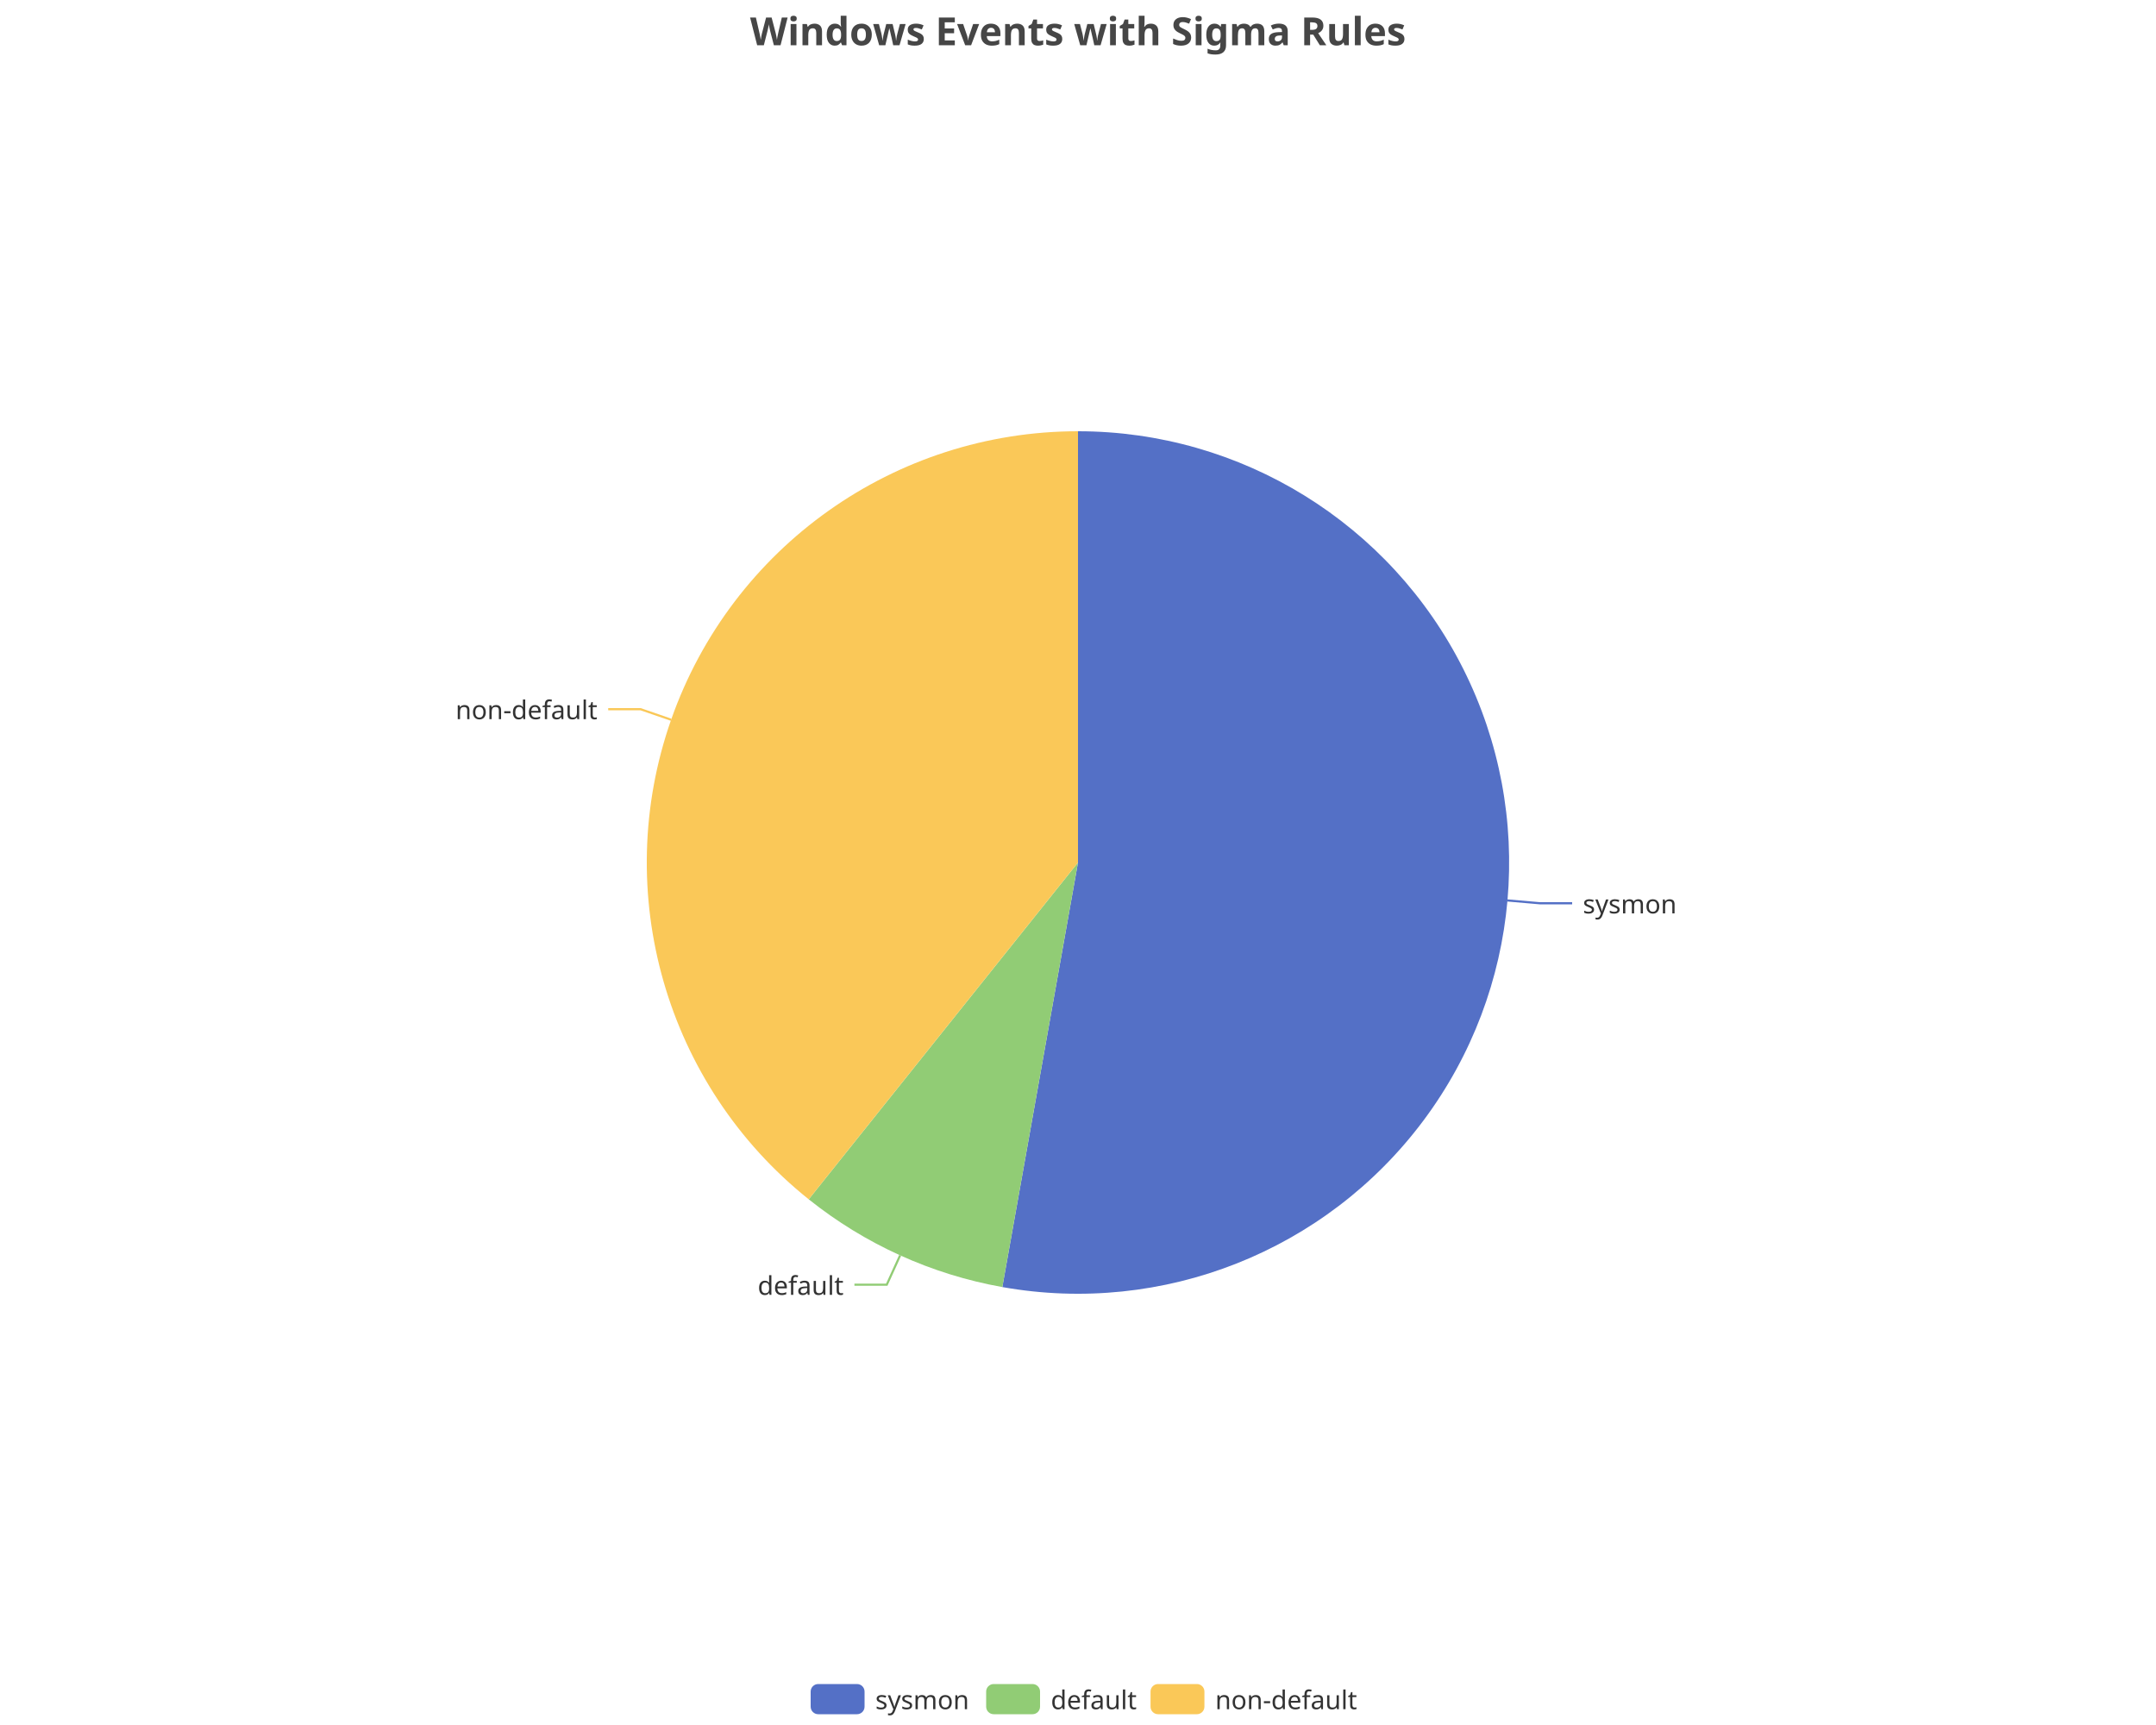
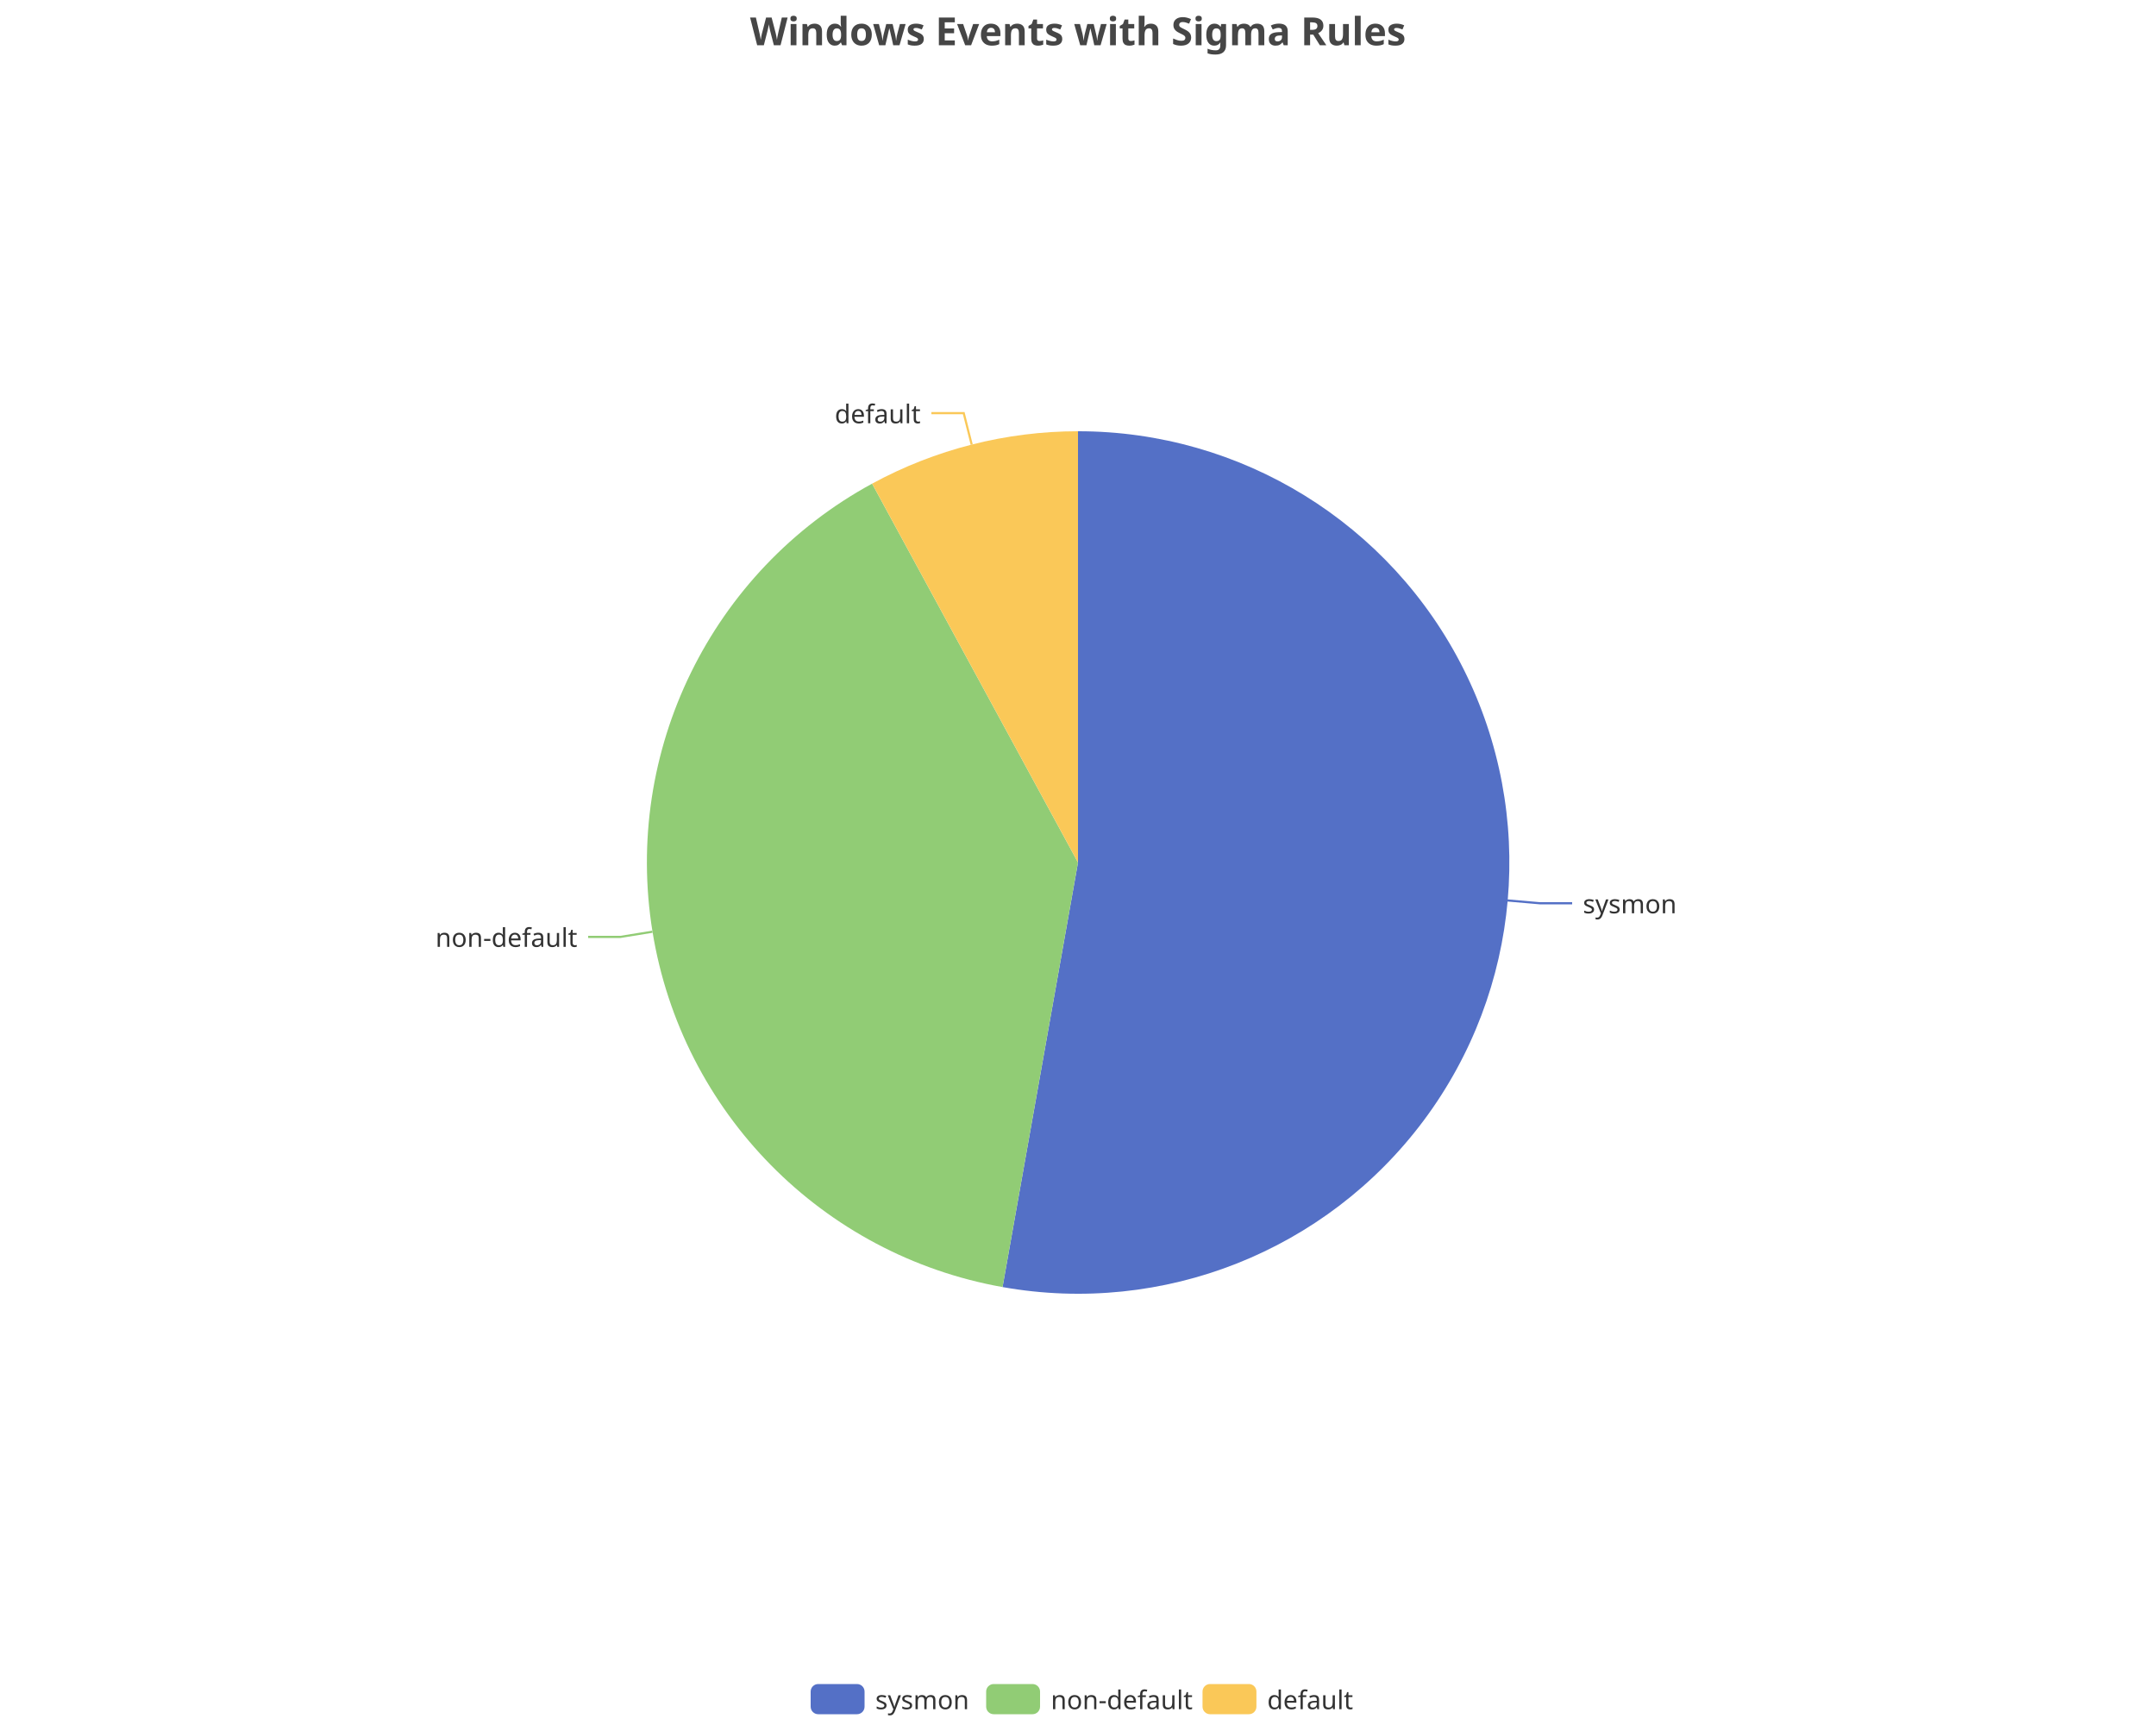
<svg xmlns="http://www.w3.org/2000/svg" width="1000" height="800" version="1.1" baseProfile="full" viewBox="0 0 1000 800">
  <rect width="1000" height="800" x="0" y="0" id="0" fill="none" />
  <polyline points="699.2 417.6 714.2 418.9 729.2 418.9" fill="none" stroke="#5470c6" />
-   <polyline points="417.5 582.2 411.3 595.8 396.3 595.8" fill="none" stroke="#91cc75" />
-   <polyline points="311.3 333.8 297.1 328.9 282.1 328.9" fill="none" stroke="#fac858" />
-   <path d="M500 200A200 200 0 1 1 464.9 596.9L500 400Z" fill="#5470c6" />
-   <path d="M464.9 596.9A200 200 0 0 1 375.1 556.2L500 400Z" fill="#91cc75" />
-   <path d="M375.1 556.2A200 200 0 0 1 500 200L500 400Z" fill="#fac858" />
-   <text dominant-baseline="central" text-anchor="start" style="font-size:12px;font-family:sans-serif;" transform="translate(734.1645 418.9357)" fill="#333" stroke="rgb(255,255,255)" stroke-width="2" paint-order="stroke" stroke-miterlimit="2">sysmon</text>
-   <text dominant-baseline="central" text-anchor="end" style="font-size:12px;font-family:sans-serif;" transform="translate(391.2825 595.8423)" fill="#333" stroke="rgb(255,255,255)" stroke-width="2" paint-order="stroke" stroke-miterlimit="2">default</text>
-   <text dominant-baseline="central" text-anchor="end" style="font-size:12px;font-family:sans-serif;" transform="translate(277.1051 328.8756)" fill="#333" stroke="rgb(255,255,255)" stroke-width="2" paint-order="stroke" stroke-miterlimit="2">non-default</text>
+   <polyline points="302.6 432.1 287.8 434.5 272.8 434.5" fill="none" stroke="#91cc75" />
+   <polyline points="450.7 206.2 447 191.6 432 191.6" fill="none" stroke="#fac858" />
+   <path d="M500 200A200 200 0 1 1 465 596.9L500 400Z" fill="#5470c6" />
+   <path d="M465 596.9A200 200 0 0 1 404.5 224.3L500 400Z" fill="#91cc75" />
+   <path d="M404.5 224.3A200 200 0 0 1 500 200L500 400Z" fill="#fac858" />
+   <text dominant-baseline="central" text-anchor="start" style="font-size:12px;font-family:sans-serif;" transform="translate(734.1682 418.8934)" fill="#333" stroke="rgb(255,255,255)" stroke-width="2" paint-order="stroke" stroke-miterlimit="2">sysmon</text>
+   <text dominant-baseline="central" text-anchor="end" style="font-size:12px;font-family:sans-serif;" transform="translate(267.78 434.4627)" fill="#333" stroke="rgb(255,255,255)" stroke-width="2" paint-order="stroke" stroke-miterlimit="2">non-default</text>
+   <text dominant-baseline="central" text-anchor="end" style="font-size:12px;font-family:sans-serif;" transform="translate(427.0215 191.6295)" fill="#333" stroke="rgb(255,255,255)" stroke-width="2" paint-order="stroke" stroke-miterlimit="2">default</text>
  <path d="M-5 -5l258 0l0 24l-258 0Z" transform="translate(376 781)" fill="rgb(0,0,0)" fill-opacity="0" stroke="#ccc" stroke-width="0" />
  <path d="M3.5 0L21.5 0A3.5 3.5 0 0 1 25 3.5L25 10.5A3.5 3.5 0 0 1 21.5 14L3.5 14A3.5 3.5 0 0 1 0 10.5L0 3.5A3.5 3.5 0 0 1 3.5 0" transform="translate(376 781)" fill="#5470c6" />
  <text dominant-baseline="central" text-anchor="start" style="font-size:12px;font-family:sans-serif;" x="30" y="7" transform="translate(376 781)" fill="#333">sysmon</text>
  <path d="M3.5 0L21.5 0A3.5 3.5 0 0 1 25 3.5L25 10.5A3.5 3.5 0 0 1 21.5 14L3.5 14A3.5 3.5 0 0 1 0 10.5L0 3.5A3.5 3.5 0 0 1 3.5 0" transform="translate(457.4 781)" fill="#91cc75" />
-   <text dominant-baseline="central" text-anchor="start" style="font-size:12px;font-family:sans-serif;" x="30" y="7" transform="translate(457.4 781)" fill="#333">default</text>
-   <path d="M3.5 0L21.5 0A3.5 3.5 0 0 1 25 3.5L25 10.5A3.5 3.5 0 0 1 21.5 14L3.5 14A3.5 3.5 0 0 1 0 10.5L0 3.5A3.5 3.5 0 0 1 3.5 0" transform="translate(533.64 781)" fill="#fac858" />
-   <text dominant-baseline="central" text-anchor="start" style="font-size:12px;font-family:sans-serif;" x="30" y="7" transform="translate(533.64 781)" fill="#333">non-default</text>
+   <text dominant-baseline="central" text-anchor="start" style="font-size:12px;font-family:sans-serif;" x="30" y="7" transform="translate(457.4 781)" fill="#333">non-default</text>
+   <path d="M3.5 0L21.5 0A3.5 3.5 0 0 1 25 3.5L25 10.5A3.5 3.5 0 0 1 21.5 14L3.5 14A3.5 3.5 0 0 1 0 10.5L0 3.5A3.5 3.5 0 0 1 3.5 0" transform="translate(557.76 781)" fill="#fac858" />
+   <text dominant-baseline="central" text-anchor="start" style="font-size:12px;font-family:sans-serif;" x="30" y="7" transform="translate(557.76 781)" fill="#333">default</text>
  <path d="M-143.9 -5l287.7 0l0 28l-287.7 0Z" transform="translate(500 5)" fill="rgb(0,0,0)" fill-opacity="0" stroke="#ccc" stroke-width="0" />
  <text dominant-baseline="central" text-anchor="middle" style="font-size:18px;font-family:sans-serif;font-weight:bold;" xml:space="preserve" y="9" transform="translate(500 5)" fill="#464646">Windows Events with Sigma Rules</text>
</svg>
